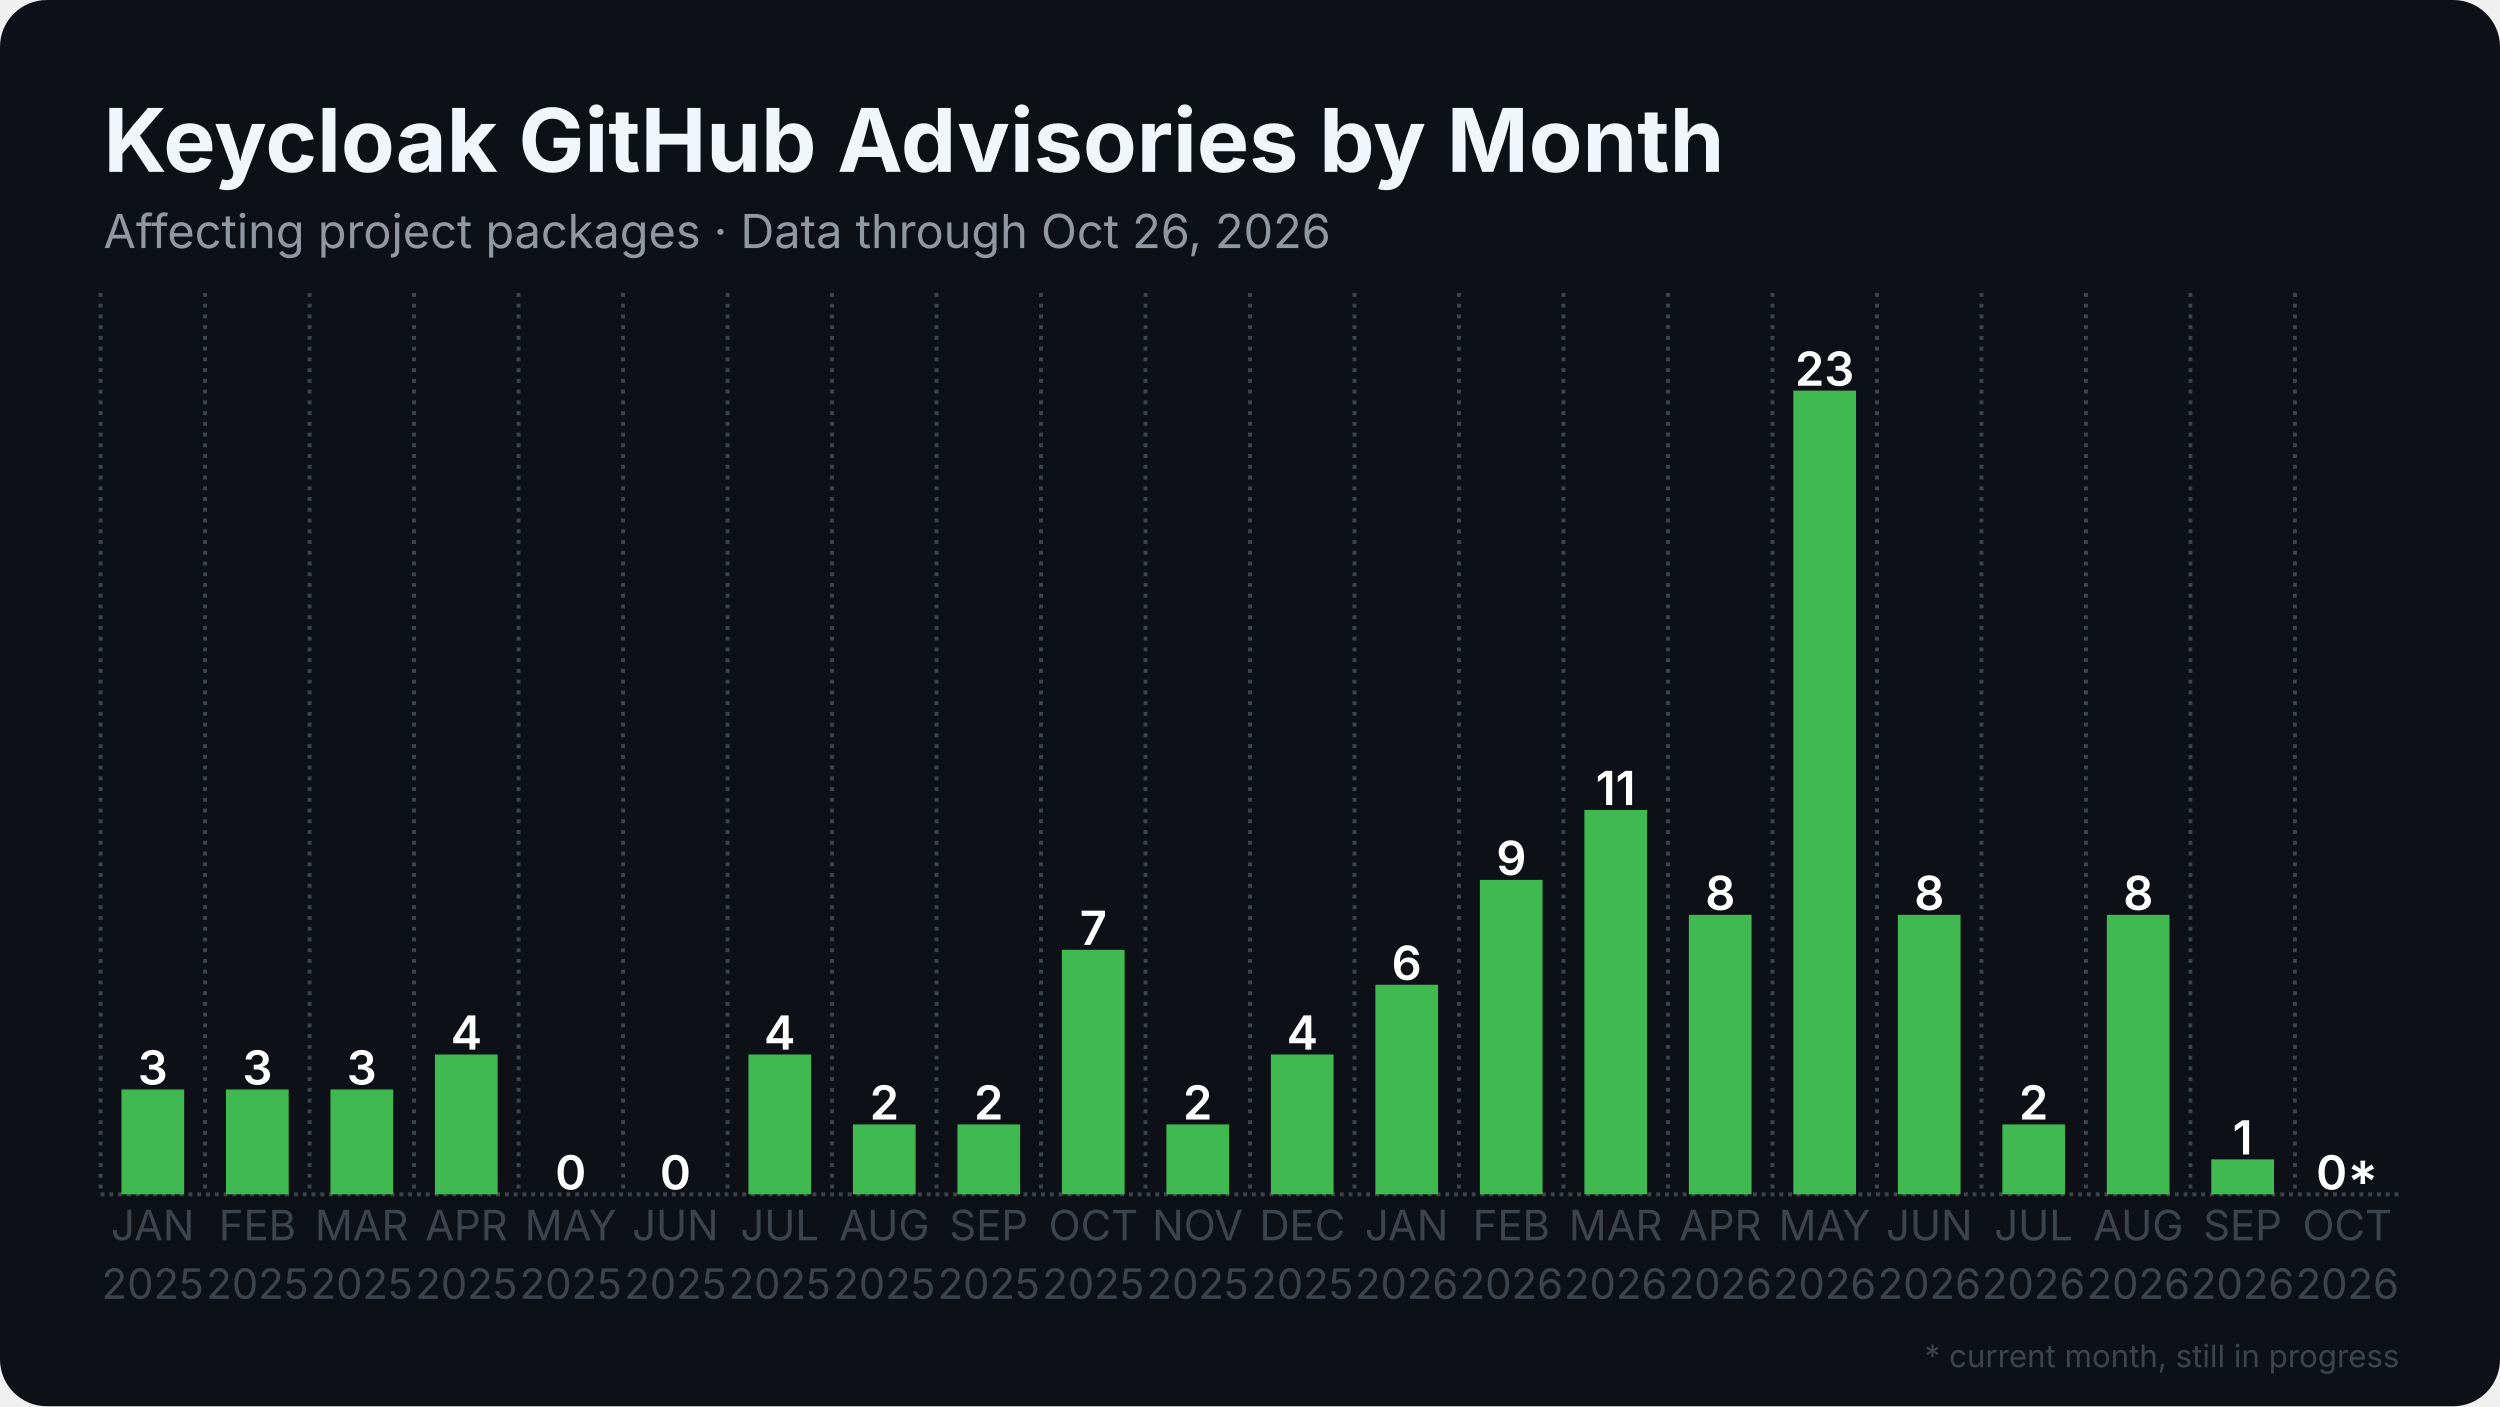
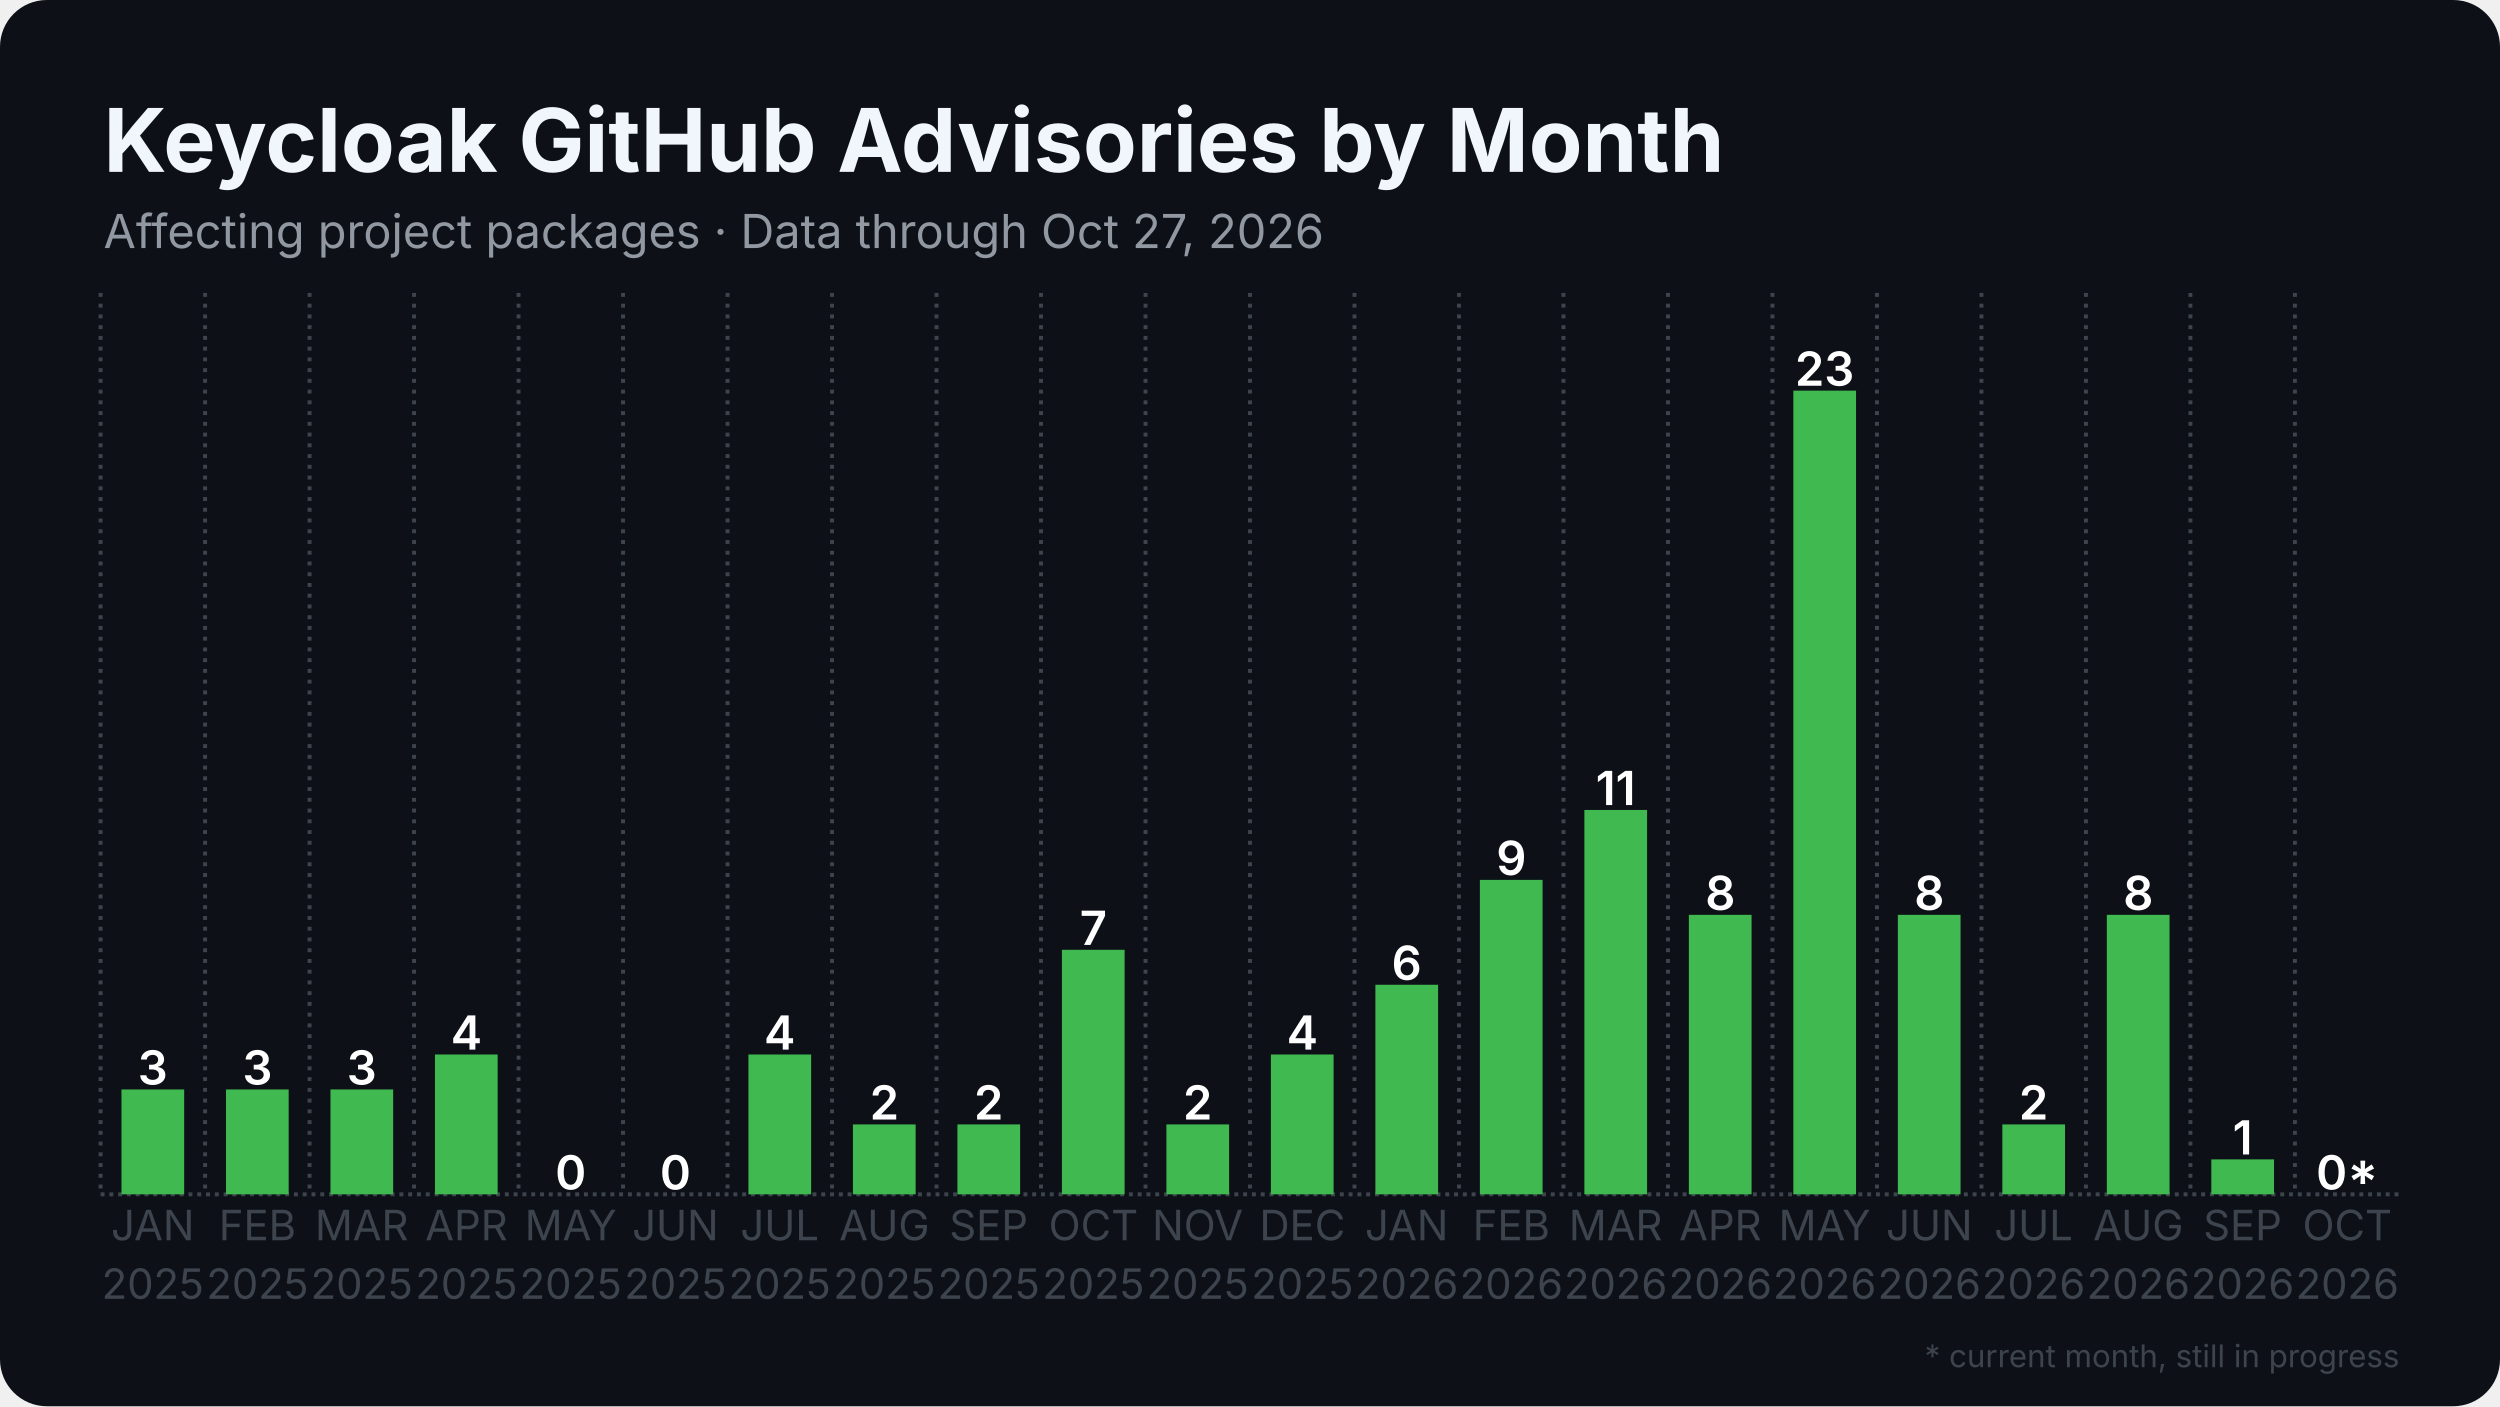
<svg xmlns="http://www.w3.org/2000/svg" width="1280" height="720" viewBox="0 0 1280 720">
  <rect width="1280" height="720" rx="24" fill="#0d1117" />
  <defs>
    <pattern id="stripes" width="12" height="12" patternUnits="userSpaceOnUse" patternTransform="rotate(45)">
      <rect width="12" height="12" fill="none" />
      <rect width="5" height="12" fill="#0d1117" opacity="0.85" />
    </pattern>
  </defs>
  <line x1="51.5" y1="611.5" x2="1228.5" y2="611.5" stroke="#3d444d" stroke-width="2" stroke-dasharray="2 2.5" />
  <line x1="51.5" y1="150.0" x2="51.5" y2="611.5" stroke="#3d444d" stroke-width="2" stroke-dasharray="2 3.5" />
  <line x1="105.0" y1="150.0" x2="105.0" y2="611.5" stroke="#3d444d" stroke-width="2" stroke-dasharray="2 3.5" />
  <line x1="158.5" y1="150.0" x2="158.5" y2="611.5" stroke="#3d444d" stroke-width="2" stroke-dasharray="2 3.5" />
  <line x1="212.0" y1="150.0" x2="212.0" y2="611.5" stroke="#3d444d" stroke-width="2" stroke-dasharray="2 3.5" />
  <line x1="265.5" y1="150.0" x2="265.5" y2="611.5" stroke="#3d444d" stroke-width="2" stroke-dasharray="2 3.5" />
  <line x1="319.0" y1="150.0" x2="319.0" y2="611.5" stroke="#3d444d" stroke-width="2" stroke-dasharray="2 3.5" />
  <line x1="372.5" y1="150.0" x2="372.5" y2="611.5" stroke="#3d444d" stroke-width="2" stroke-dasharray="2 3.5" />
  <line x1="426.0" y1="150.0" x2="426.0" y2="611.5" stroke="#3d444d" stroke-width="2" stroke-dasharray="2 3.5" />
  <line x1="479.5" y1="150.0" x2="479.5" y2="611.5" stroke="#3d444d" stroke-width="2" stroke-dasharray="2 3.5" />
  <line x1="533.0" y1="150.0" x2="533.0" y2="611.5" stroke="#3d444d" stroke-width="2" stroke-dasharray="2 3.5" />
  <line x1="586.5" y1="150.0" x2="586.5" y2="611.5" stroke="#3d444d" stroke-width="2" stroke-dasharray="2 3.5" />
  <line x1="640.0" y1="150.0" x2="640.0" y2="611.5" stroke="#3d444d" stroke-width="2" stroke-dasharray="2 3.5" />
  <line x1="693.5" y1="150.0" x2="693.5" y2="611.5" stroke="#3d444d" stroke-width="2" stroke-dasharray="2 3.5" />
  <line x1="747.0" y1="150.0" x2="747.0" y2="611.5" stroke="#3d444d" stroke-width="2" stroke-dasharray="2 3.5" />
  <line x1="800.5" y1="150.0" x2="800.5" y2="611.5" stroke="#3d444d" stroke-width="2" stroke-dasharray="2 3.5" />
  <line x1="854.0" y1="150.0" x2="854.0" y2="611.5" stroke="#3d444d" stroke-width="2" stroke-dasharray="2 3.5" />
  <line x1="907.5" y1="150.0" x2="907.5" y2="611.5" stroke="#3d444d" stroke-width="2" stroke-dasharray="2 3.5" />
  <line x1="961.0" y1="150.0" x2="961.0" y2="611.5" stroke="#3d444d" stroke-width="2" stroke-dasharray="2 3.5" />
  <line x1="1014.5" y1="150.0" x2="1014.5" y2="611.5" stroke="#3d444d" stroke-width="2" stroke-dasharray="2 3.5" />
  <line x1="1068.0" y1="150.0" x2="1068.0" y2="611.5" stroke="#3d444d" stroke-width="2" stroke-dasharray="2 3.5" />
  <line x1="1121.5" y1="150.0" x2="1121.5" y2="611.5" stroke="#3d444d" stroke-width="2" stroke-dasharray="2 3.5" />
  <line x1="1175.0" y1="150.0" x2="1175.0" y2="611.5" stroke="#3d444d" stroke-width="2" stroke-dasharray="2 3.5" />
  <rect x="62.2" y="557.8" width="32.1" height="53.7" fill="#3fb950" />
  <text x="78.2" y="555.3" text-anchor="middle" font-family="Inter, Segoe UI, Helvetica, Arial, sans-serif" font-size="24.1" font-weight="600" fill="#ffffff">3</text>
  <rect x="115.7" y="557.8" width="32.1" height="53.7" fill="#3fb950" />
  <text x="131.8" y="555.3" text-anchor="middle" font-family="Inter, Segoe UI, Helvetica, Arial, sans-serif" font-size="24.1" font-weight="600" fill="#ffffff">3</text>
  <rect x="169.2" y="557.8" width="32.1" height="53.7" fill="#3fb950" />
  <text x="185.2" y="555.3" text-anchor="middle" font-family="Inter, Segoe UI, Helvetica, Arial, sans-serif" font-size="24.1" font-weight="600" fill="#ffffff">3</text>
  <rect x="222.7" y="539.9" width="32.1" height="71.6" fill="#3fb950" />
  <text x="238.8" y="537.4" text-anchor="middle" font-family="Inter, Segoe UI, Helvetica, Arial, sans-serif" font-size="24.1" font-weight="600" fill="#ffffff">4</text>
  <rect x="276.2" y="611.5" width="32.1" height="0.0" fill="#3fb950" />
  <text x="292.2" y="609.0" text-anchor="middle" font-family="Inter, Segoe UI, Helvetica, Arial, sans-serif" font-size="24.1" font-weight="600" fill="#ffffff">0</text>
  <rect x="329.7" y="611.5" width="32.1" height="0.0" fill="#3fb950" />
  <text x="345.8" y="609.0" text-anchor="middle" font-family="Inter, Segoe UI, Helvetica, Arial, sans-serif" font-size="24.1" font-weight="600" fill="#ffffff">0</text>
  <rect x="383.2" y="539.9" width="32.1" height="71.6" fill="#3fb950" />
  <text x="399.2" y="537.4" text-anchor="middle" font-family="Inter, Segoe UI, Helvetica, Arial, sans-serif" font-size="24.1" font-weight="600" fill="#ffffff">4</text>
  <rect x="436.7" y="575.7" width="32.1" height="35.8" fill="#3fb950" />
  <text x="452.8" y="573.2" text-anchor="middle" font-family="Inter, Segoe UI, Helvetica, Arial, sans-serif" font-size="24.1" font-weight="600" fill="#ffffff">2</text>
  <rect x="490.2" y="575.7" width="32.1" height="35.8" fill="#3fb950" />
  <text x="506.2" y="573.2" text-anchor="middle" font-family="Inter, Segoe UI, Helvetica, Arial, sans-serif" font-size="24.1" font-weight="600" fill="#ffffff">2</text>
  <rect x="543.7" y="486.3" width="32.1" height="125.2" fill="#3fb950" />
  <text x="559.8" y="483.8" text-anchor="middle" font-family="Inter, Segoe UI, Helvetica, Arial, sans-serif" font-size="24.1" font-weight="600" fill="#ffffff">7</text>
  <rect x="597.2" y="575.7" width="32.1" height="35.8" fill="#3fb950" />
  <text x="613.2" y="573.2" text-anchor="middle" font-family="Inter, Segoe UI, Helvetica, Arial, sans-serif" font-size="24.1" font-weight="600" fill="#ffffff">2</text>
  <rect x="650.7" y="539.9" width="32.1" height="71.6" fill="#3fb950" />
  <text x="666.8" y="537.4" text-anchor="middle" font-family="Inter, Segoe UI, Helvetica, Arial, sans-serif" font-size="24.1" font-weight="600" fill="#ffffff">4</text>
  <rect x="704.2" y="504.2" width="32.1" height="107.3" fill="#3fb950" />
  <text x="720.2" y="501.7" text-anchor="middle" font-family="Inter, Segoe UI, Helvetica, Arial, sans-serif" font-size="24.1" font-weight="600" fill="#ffffff">6</text>
  <rect x="757.7" y="450.5" width="32.1" height="161.0" fill="#3fb950" />
  <text x="773.8" y="448.0" text-anchor="middle" font-family="Inter, Segoe UI, Helvetica, Arial, sans-serif" font-size="24.1" font-weight="600" fill="#ffffff">9</text>
  <rect x="811.2" y="414.7" width="32.1" height="196.8" fill="#3fb950" />
  <text x="827.2" y="412.2" text-anchor="middle" font-family="Inter, Segoe UI, Helvetica, Arial, sans-serif" font-size="24.1" font-weight="600" fill="#ffffff">11</text>
  <rect x="864.7" y="468.4" width="32.1" height="143.1" fill="#3fb950" />
  <text x="880.8" y="465.9" text-anchor="middle" font-family="Inter, Segoe UI, Helvetica, Arial, sans-serif" font-size="24.1" font-weight="600" fill="#ffffff">8</text>
  <rect x="918.2" y="200.0" width="32.1" height="411.5" fill="#3fb950" />
  <text x="934.2" y="197.5" text-anchor="middle" font-family="Inter, Segoe UI, Helvetica, Arial, sans-serif" font-size="24.1" font-weight="600" fill="#ffffff">23</text>
  <rect x="971.7" y="468.4" width="32.1" height="143.1" fill="#3fb950" />
  <text x="987.8" y="465.9" text-anchor="middle" font-family="Inter, Segoe UI, Helvetica, Arial, sans-serif" font-size="24.1" font-weight="600" fill="#ffffff">8</text>
  <rect x="1025.2" y="575.7" width="32.1" height="35.8" fill="#3fb950" />
  <text x="1041.2" y="573.2" text-anchor="middle" font-family="Inter, Segoe UI, Helvetica, Arial, sans-serif" font-size="24.1" font-weight="600" fill="#ffffff">2</text>
  <rect x="1078.7" y="468.4" width="32.1" height="143.1" fill="#3fb950" />
  <text x="1094.8" y="465.9" text-anchor="middle" font-family="Inter, Segoe UI, Helvetica, Arial, sans-serif" font-size="24.1" font-weight="600" fill="#ffffff">8</text>
  <rect x="1132.2" y="593.6" width="32.1" height="17.9" fill="#3fb950" />
  <text x="1148.2" y="591.1" text-anchor="middle" font-family="Inter, Segoe UI, Helvetica, Arial, sans-serif" font-size="24.1" font-weight="600" fill="#ffffff">1</text>
  <rect x="1185.7" y="611.5" width="32.1" height="0.0" fill="#3fb950" opacity="0.35" />
  <rect x="1185.7" y="611.5" width="32.1" height="0.0" fill="url(#stripes)" />
  <text x="1201.8" y="609.0" text-anchor="middle" font-family="Inter, Segoe UI, Helvetica, Arial, sans-serif" font-size="24.1" font-weight="600" fill="#ffffff">0*</text>
  <text x="78.2" y="635" text-anchor="middle" font-family="Inter, Segoe UI, Helvetica, Arial, sans-serif" font-size="21.4" fill="#3d444d">JAN</text>
  <text x="78.2" y="665" text-anchor="middle" font-family="Inter, Segoe UI, Helvetica, Arial, sans-serif" font-size="21.4" fill="#3d444d">2025</text>
  <text x="131.8" y="635" text-anchor="middle" font-family="Inter, Segoe UI, Helvetica, Arial, sans-serif" font-size="21.4" fill="#3d444d">FEB</text>
  <text x="131.8" y="665" text-anchor="middle" font-family="Inter, Segoe UI, Helvetica, Arial, sans-serif" font-size="21.4" fill="#3d444d">2025</text>
  <text x="185.2" y="635" text-anchor="middle" font-family="Inter, Segoe UI, Helvetica, Arial, sans-serif" font-size="21.4" fill="#3d444d">MAR</text>
  <text x="185.2" y="665" text-anchor="middle" font-family="Inter, Segoe UI, Helvetica, Arial, sans-serif" font-size="21.4" fill="#3d444d">2025</text>
  <text x="238.8" y="635" text-anchor="middle" font-family="Inter, Segoe UI, Helvetica, Arial, sans-serif" font-size="21.4" fill="#3d444d">APR</text>
  <text x="238.8" y="665" text-anchor="middle" font-family="Inter, Segoe UI, Helvetica, Arial, sans-serif" font-size="21.4" fill="#3d444d">2025</text>
  <text x="292.2" y="635" text-anchor="middle" font-family="Inter, Segoe UI, Helvetica, Arial, sans-serif" font-size="21.4" fill="#3d444d">MAY</text>
  <text x="292.2" y="665" text-anchor="middle" font-family="Inter, Segoe UI, Helvetica, Arial, sans-serif" font-size="21.4" fill="#3d444d">2025</text>
  <text x="345.8" y="635" text-anchor="middle" font-family="Inter, Segoe UI, Helvetica, Arial, sans-serif" font-size="21.4" fill="#3d444d">JUN</text>
  <text x="345.8" y="665" text-anchor="middle" font-family="Inter, Segoe UI, Helvetica, Arial, sans-serif" font-size="21.4" fill="#3d444d">2025</text>
  <text x="399.2" y="635" text-anchor="middle" font-family="Inter, Segoe UI, Helvetica, Arial, sans-serif" font-size="21.4" fill="#3d444d">JUL</text>
  <text x="399.2" y="665" text-anchor="middle" font-family="Inter, Segoe UI, Helvetica, Arial, sans-serif" font-size="21.4" fill="#3d444d">2025</text>
  <text x="452.8" y="635" text-anchor="middle" font-family="Inter, Segoe UI, Helvetica, Arial, sans-serif" font-size="21.4" fill="#3d444d">AUG</text>
  <text x="452.8" y="665" text-anchor="middle" font-family="Inter, Segoe UI, Helvetica, Arial, sans-serif" font-size="21.4" fill="#3d444d">2025</text>
  <text x="506.2" y="635" text-anchor="middle" font-family="Inter, Segoe UI, Helvetica, Arial, sans-serif" font-size="21.4" fill="#3d444d">SEP</text>
  <text x="506.2" y="665" text-anchor="middle" font-family="Inter, Segoe UI, Helvetica, Arial, sans-serif" font-size="21.4" fill="#3d444d">2025</text>
  <text x="559.8" y="635" text-anchor="middle" font-family="Inter, Segoe UI, Helvetica, Arial, sans-serif" font-size="21.4" fill="#3d444d">OCT</text>
  <text x="559.8" y="665" text-anchor="middle" font-family="Inter, Segoe UI, Helvetica, Arial, sans-serif" font-size="21.4" fill="#3d444d">2025</text>
  <text x="613.2" y="635" text-anchor="middle" font-family="Inter, Segoe UI, Helvetica, Arial, sans-serif" font-size="21.4" fill="#3d444d">NOV</text>
  <text x="613.2" y="665" text-anchor="middle" font-family="Inter, Segoe UI, Helvetica, Arial, sans-serif" font-size="21.4" fill="#3d444d">2025</text>
  <text x="666.8" y="635" text-anchor="middle" font-family="Inter, Segoe UI, Helvetica, Arial, sans-serif" font-size="21.4" fill="#3d444d">DEC</text>
  <text x="666.8" y="665" text-anchor="middle" font-family="Inter, Segoe UI, Helvetica, Arial, sans-serif" font-size="21.4" fill="#3d444d">2025</text>
  <text x="720.2" y="635" text-anchor="middle" font-family="Inter, Segoe UI, Helvetica, Arial, sans-serif" font-size="21.4" fill="#3d444d">JAN</text>
  <text x="720.2" y="665" text-anchor="middle" font-family="Inter, Segoe UI, Helvetica, Arial, sans-serif" font-size="21.4" fill="#3d444d">2026</text>
  <text x="773.8" y="635" text-anchor="middle" font-family="Inter, Segoe UI, Helvetica, Arial, sans-serif" font-size="21.4" fill="#3d444d">FEB</text>
  <text x="773.8" y="665" text-anchor="middle" font-family="Inter, Segoe UI, Helvetica, Arial, sans-serif" font-size="21.4" fill="#3d444d">2026</text>
  <text x="827.2" y="635" text-anchor="middle" font-family="Inter, Segoe UI, Helvetica, Arial, sans-serif" font-size="21.4" fill="#3d444d">MAR</text>
  <text x="827.2" y="665" text-anchor="middle" font-family="Inter, Segoe UI, Helvetica, Arial, sans-serif" font-size="21.4" fill="#3d444d">2026</text>
  <text x="880.8" y="635" text-anchor="middle" font-family="Inter, Segoe UI, Helvetica, Arial, sans-serif" font-size="21.4" fill="#3d444d">APR</text>
  <text x="880.8" y="665" text-anchor="middle" font-family="Inter, Segoe UI, Helvetica, Arial, sans-serif" font-size="21.4" fill="#3d444d">2026</text>
  <text x="934.2" y="635" text-anchor="middle" font-family="Inter, Segoe UI, Helvetica, Arial, sans-serif" font-size="21.4" fill="#3d444d">MAY</text>
  <text x="934.2" y="665" text-anchor="middle" font-family="Inter, Segoe UI, Helvetica, Arial, sans-serif" font-size="21.4" fill="#3d444d">2026</text>
  <text x="987.8" y="635" text-anchor="middle" font-family="Inter, Segoe UI, Helvetica, Arial, sans-serif" font-size="21.4" fill="#3d444d">JUN</text>
  <text x="987.8" y="665" text-anchor="middle" font-family="Inter, Segoe UI, Helvetica, Arial, sans-serif" font-size="21.4" fill="#3d444d">2026</text>
  <text x="1041.2" y="635" text-anchor="middle" font-family="Inter, Segoe UI, Helvetica, Arial, sans-serif" font-size="21.4" fill="#3d444d">JUL</text>
  <text x="1041.2" y="665" text-anchor="middle" font-family="Inter, Segoe UI, Helvetica, Arial, sans-serif" font-size="21.4" fill="#3d444d">2026</text>
  <text x="1094.8" y="635" text-anchor="middle" font-family="Inter, Segoe UI, Helvetica, Arial, sans-serif" font-size="21.4" fill="#3d444d">AUG</text>
  <text x="1094.8" y="665" text-anchor="middle" font-family="Inter, Segoe UI, Helvetica, Arial, sans-serif" font-size="21.4" fill="#3d444d">2026</text>
  <text x="1148.2" y="635" text-anchor="middle" font-family="Inter, Segoe UI, Helvetica, Arial, sans-serif" font-size="21.4" fill="#3d444d">SEP</text>
  <text x="1148.2" y="665" text-anchor="middle" font-family="Inter, Segoe UI, Helvetica, Arial, sans-serif" font-size="21.4" fill="#3d444d">2026</text>
  <text x="1201.8" y="635" text-anchor="middle" font-family="Inter, Segoe UI, Helvetica, Arial, sans-serif" font-size="21.4" fill="#3d444d">OCT</text>
  <text x="1201.8" y="665" text-anchor="middle" font-family="Inter, Segoe UI, Helvetica, Arial, sans-serif" font-size="21.4" fill="#3d444d">2026</text>
  <text x="53.0" y="88.0" font-family="Inter, Segoe UI, Helvetica, Arial, sans-serif" font-size="45" font-weight="700" fill="#f0f6fc">Keycloak GitHub Advisories by Month</text>
-   <text x="53.0" y="127.0" font-family="Inter, Segoe UI, Helvetica, Arial, sans-serif" font-size="24" fill="#9198a1">Affecting project packages · Data through Oct 26, 2026</text>
+   <text x="53.0" y="127.0" font-family="Inter, Segoe UI, Helvetica, Arial, sans-serif" font-size="24" fill="#9198a1">Affecting project packages · Data through Oct 27, 2026</text>
  <text x="1228.5" y="700" text-anchor="end" font-family="Inter, Segoe UI, Helvetica, Arial, sans-serif" font-size="16" fill="#3d444d">* current month, still in progress</text>
</svg>
